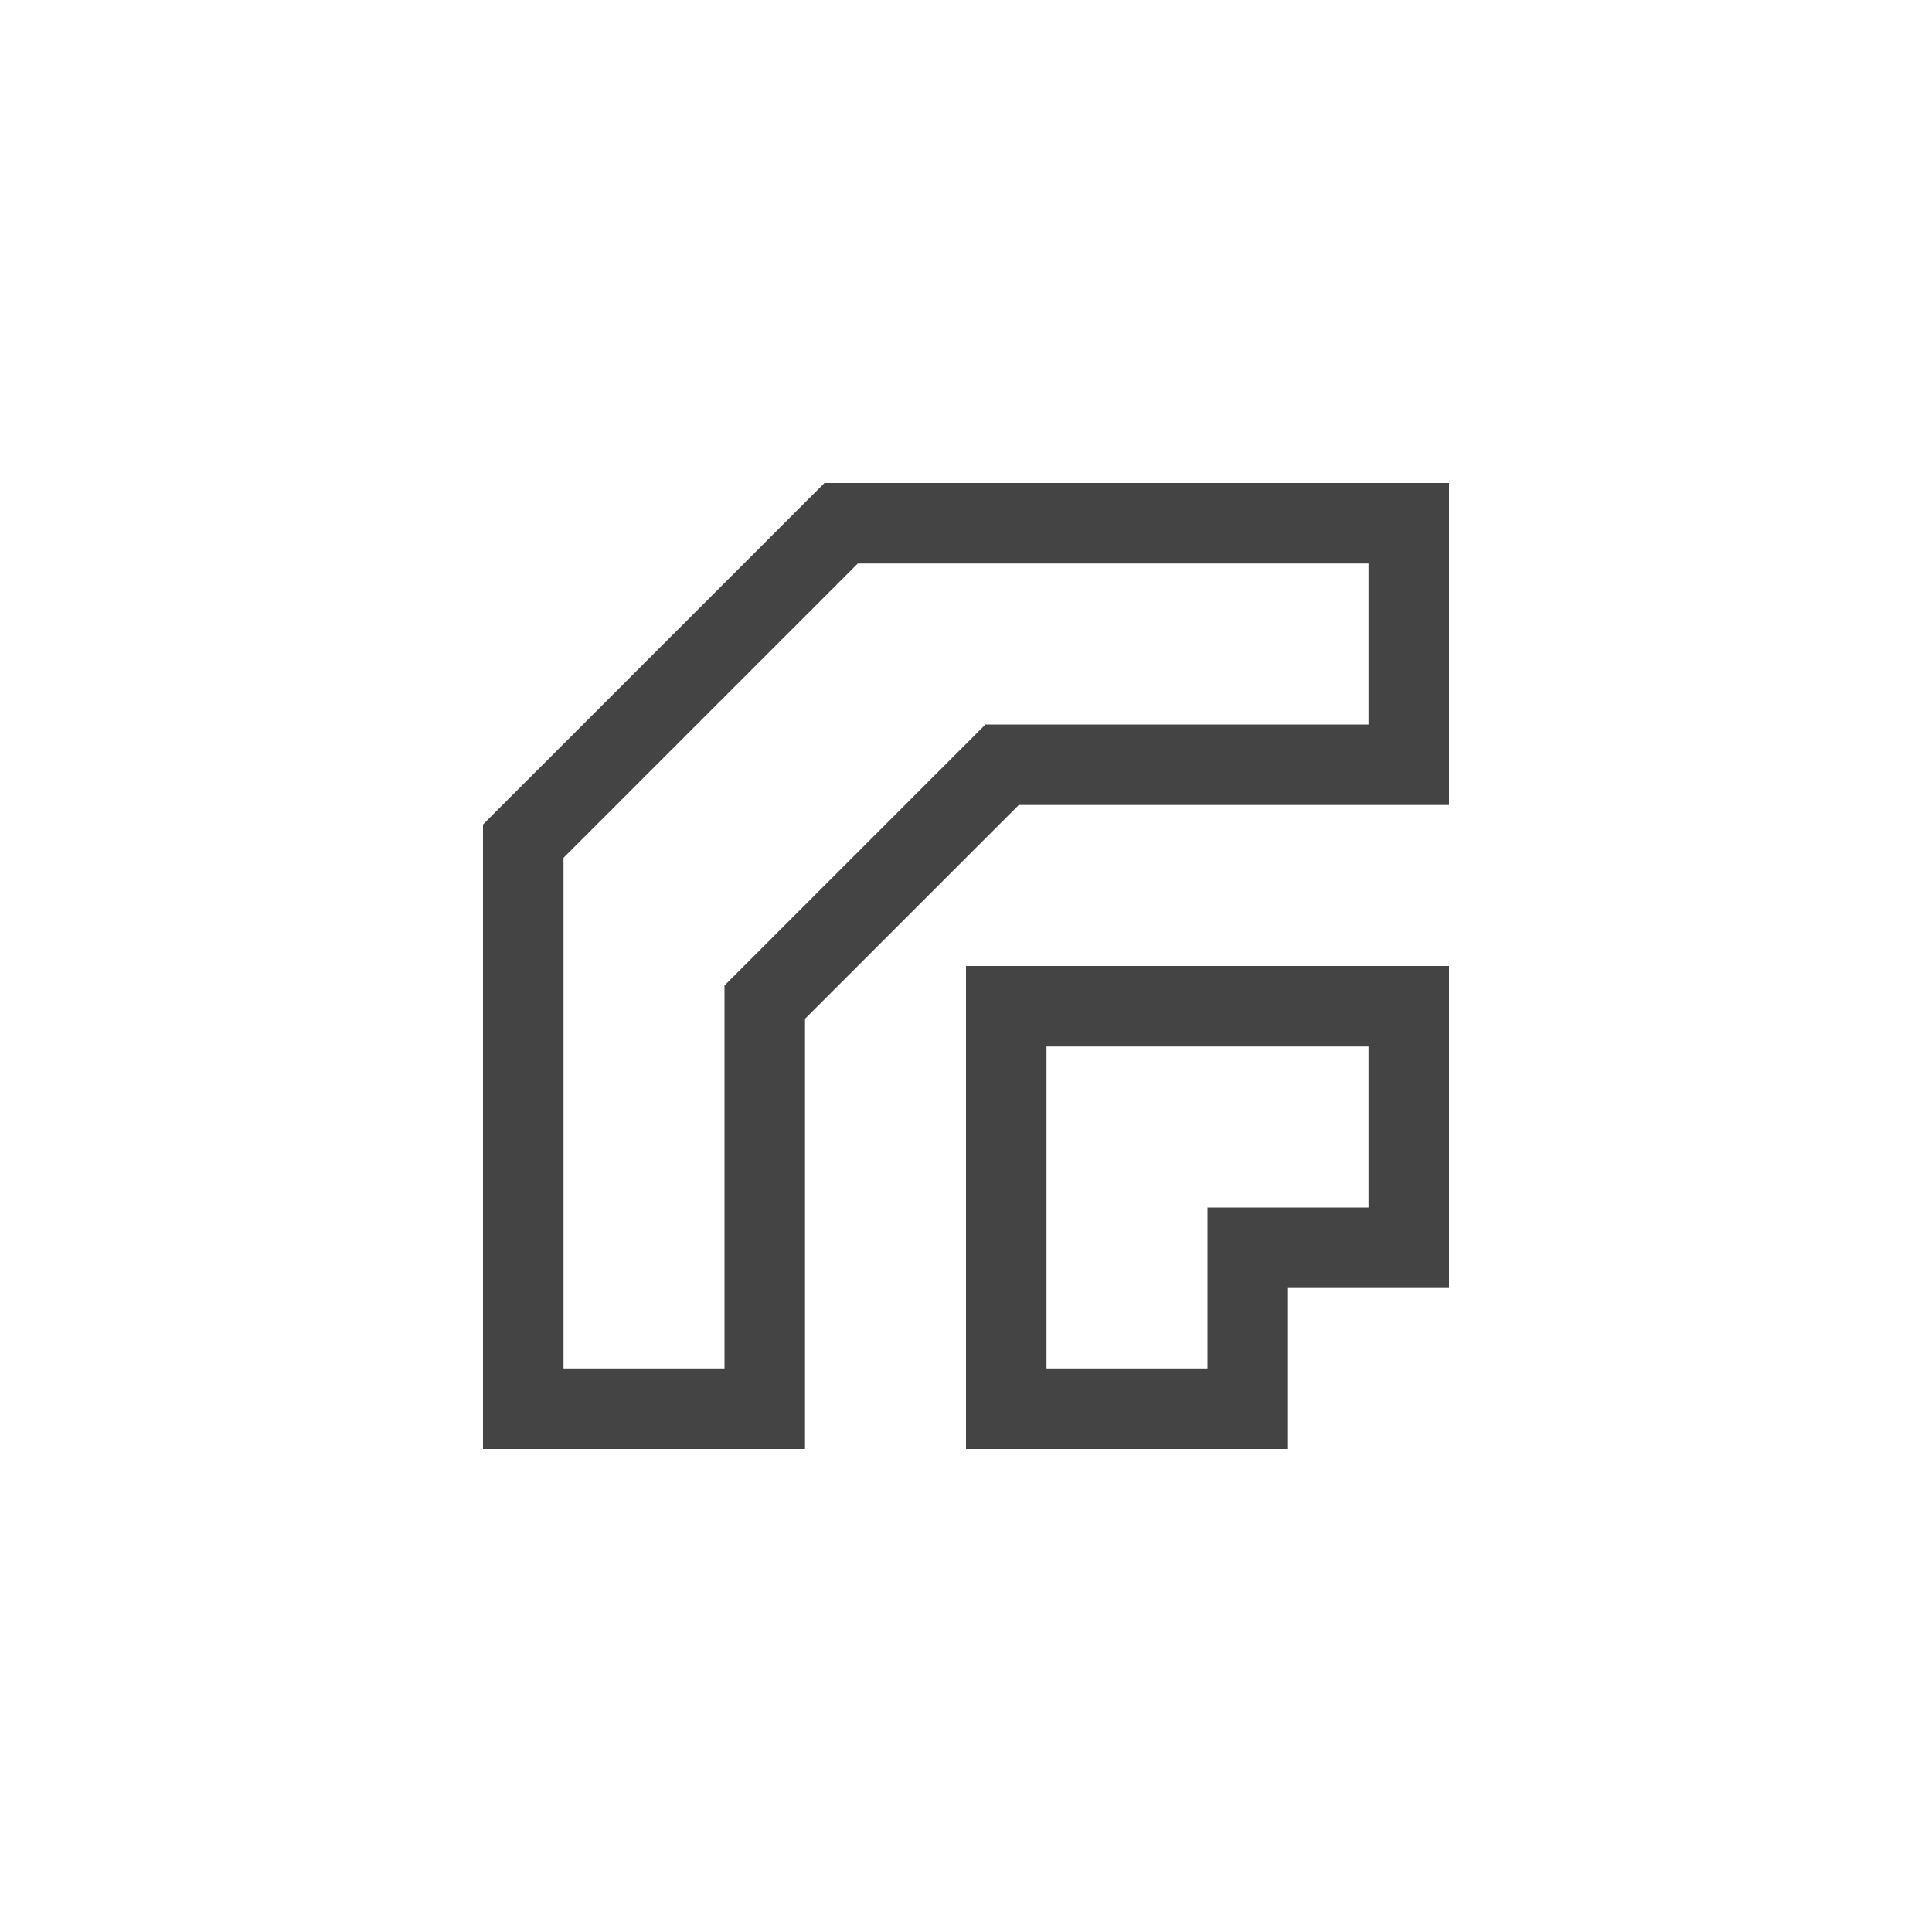
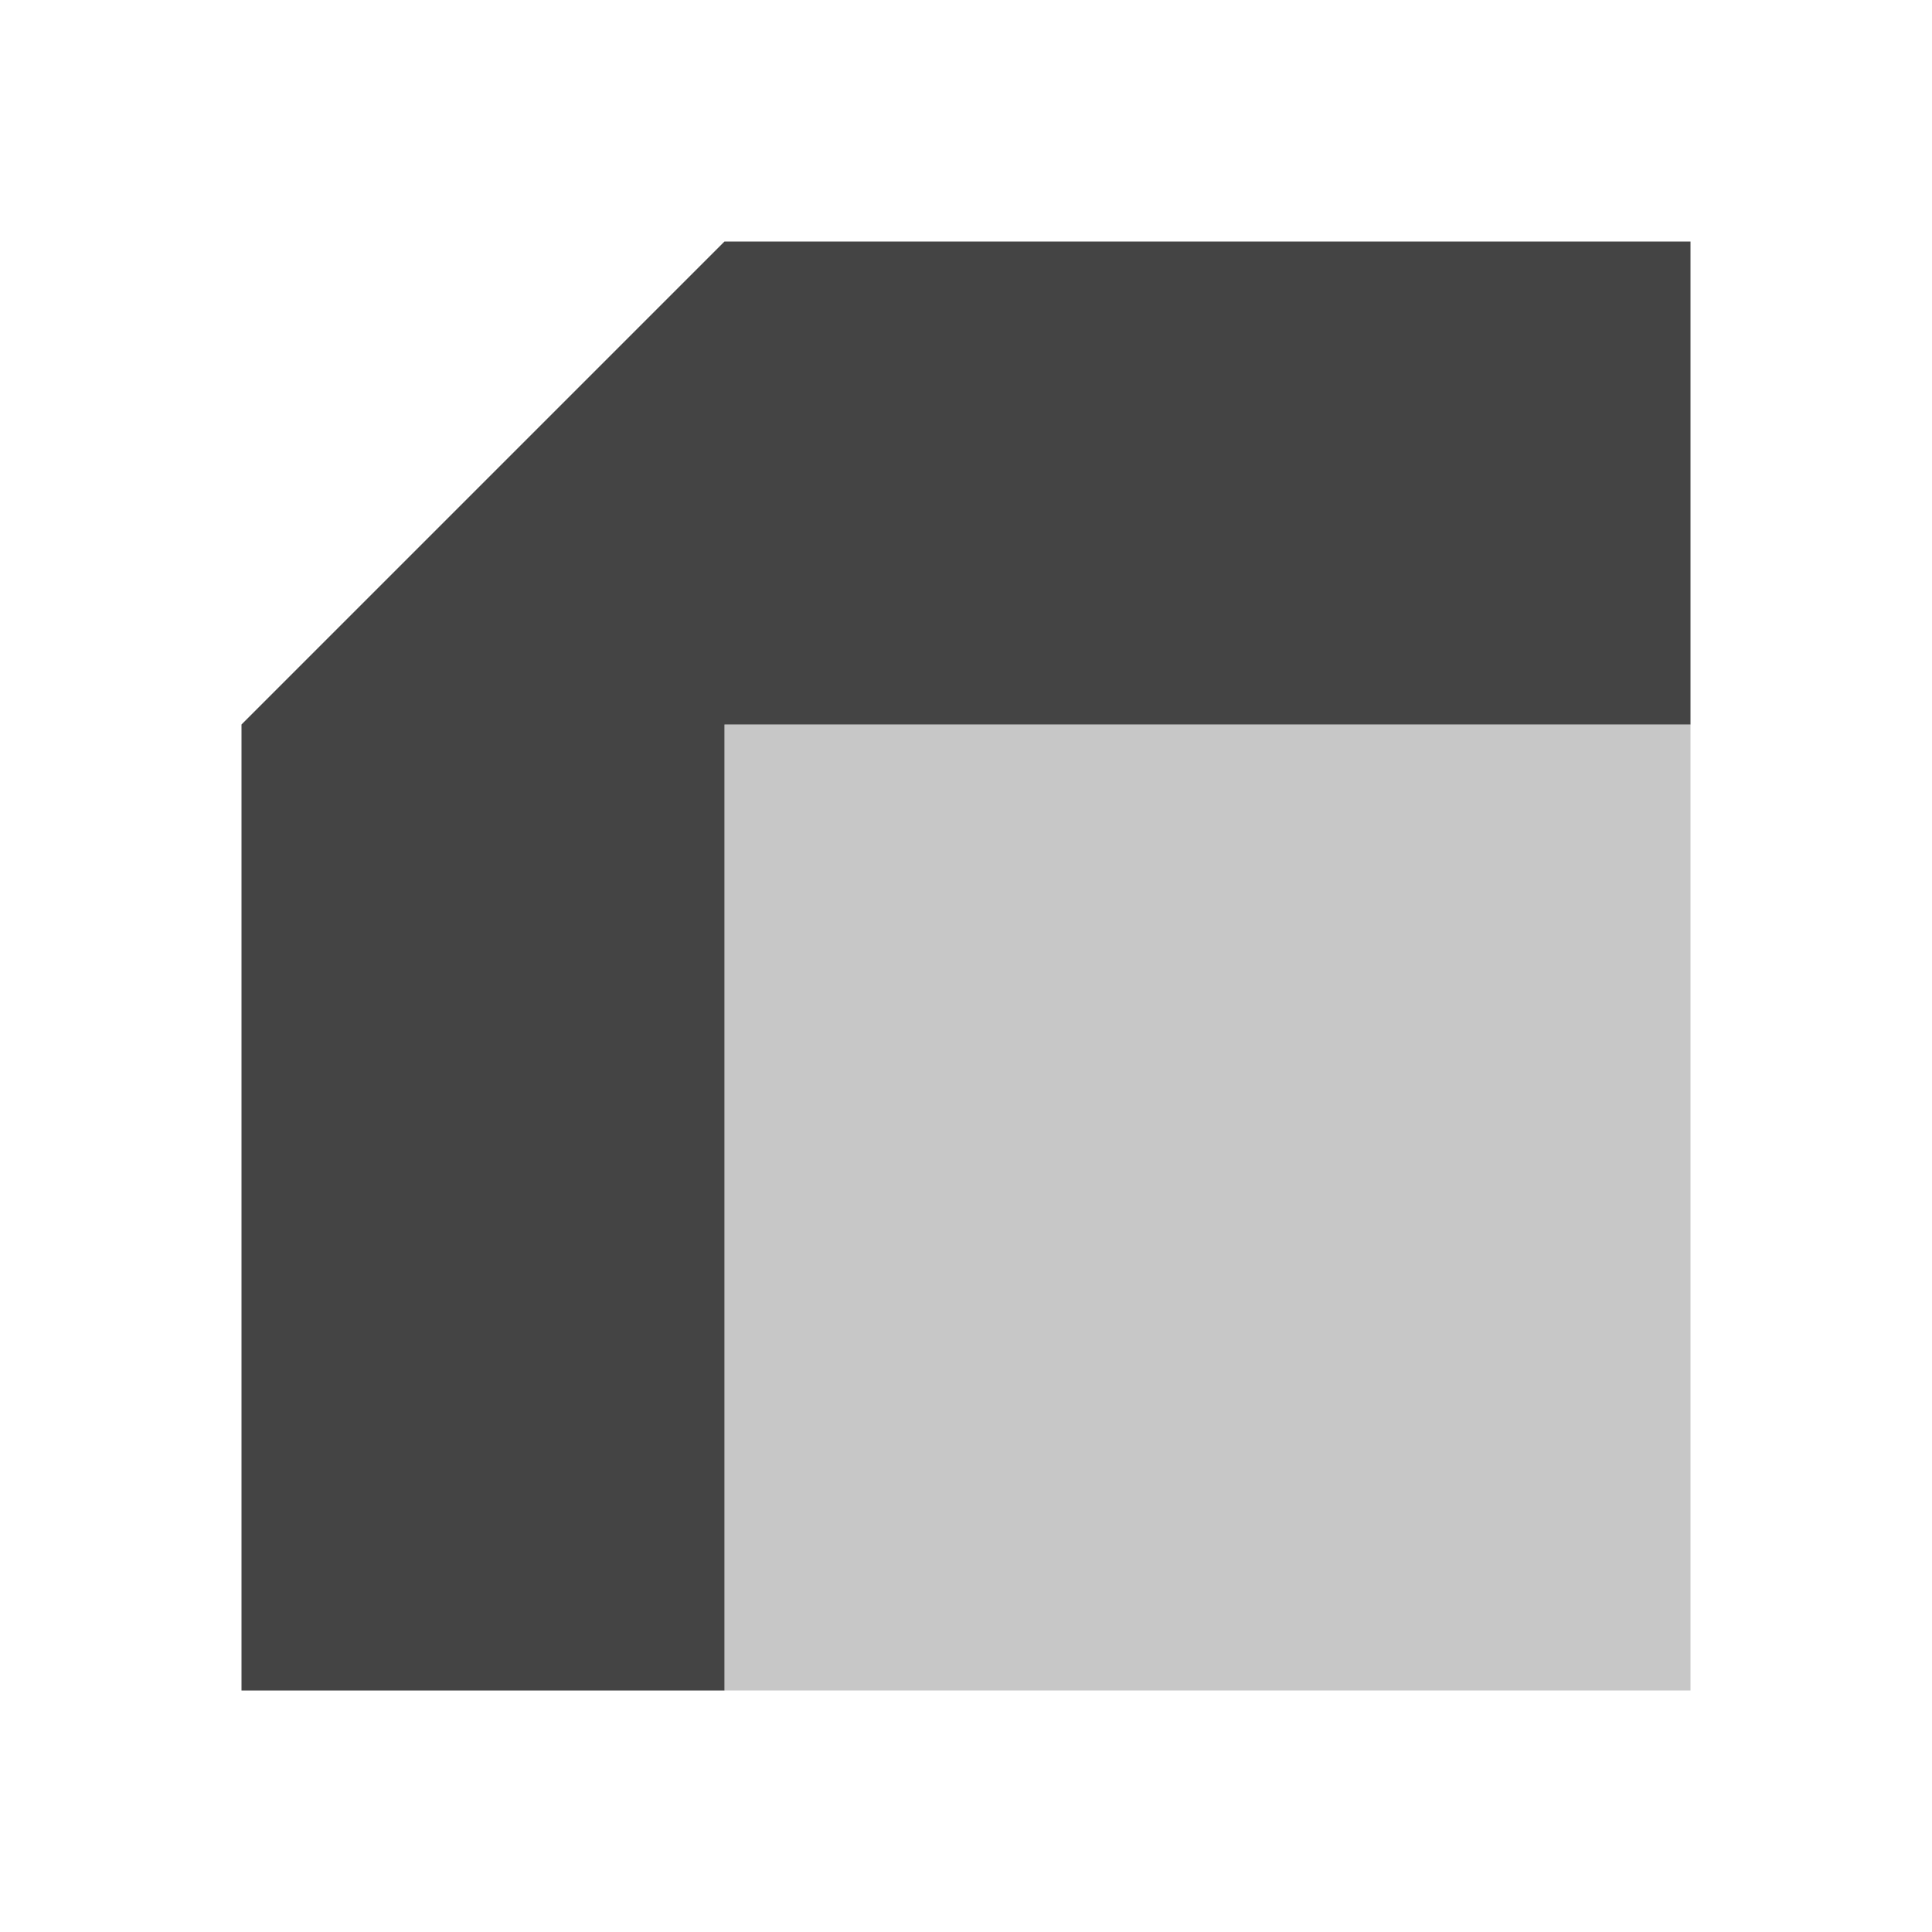
- <svg xmlns="http://www.w3.org/2000/svg" width="24" height="24" viewBox="0 0 24 24">
+ <svg xmlns="http://www.w3.org/2000/svg" width="24" height="24" version="1.1">
  <defs>
    <style id="current-color-scheme" type="text/css">
   .ColorScheme-Text { color:#444444; } .ColorScheme-Highlight { color:#4285f4; }
  </style>
  </defs>
-   <path style="fill:currentColor" class="ColorScheme-Text" d="M 6.242 2 L 2 6.242 L 2.008 6.25 L 2 6.25 L 2 14 L 6 14 L 6 8.656 L 8.656 6 L 14 6 L 14 2 L 6.242 2 z M 6.656 3 L 13 3 L 13 5 L 8.242 5 L 5 8.242 L 5 13 L 3 13 L 3 6.656 L 6.656 3 z M 8 8 L 8 14 L 12 14 L 12 12 L 14 12 L 14 8 L 8 8 z M 9 9 L 13 9 L 13 11 L 11 11 L 11 13 L 9 13 L 9 9 z" transform="translate(4 4)" />
+   <path style="opacity:0.3;fill:currentColor" class="ColorScheme-Text" d="M 9,9 H 21 V 21 H 9 Z" />
+   <path style="fill:currentColor" class="ColorScheme-Text" d="M 3,9 V 21 H 9 V 9 H 21 V 3 H 9 Z" />
</svg>
